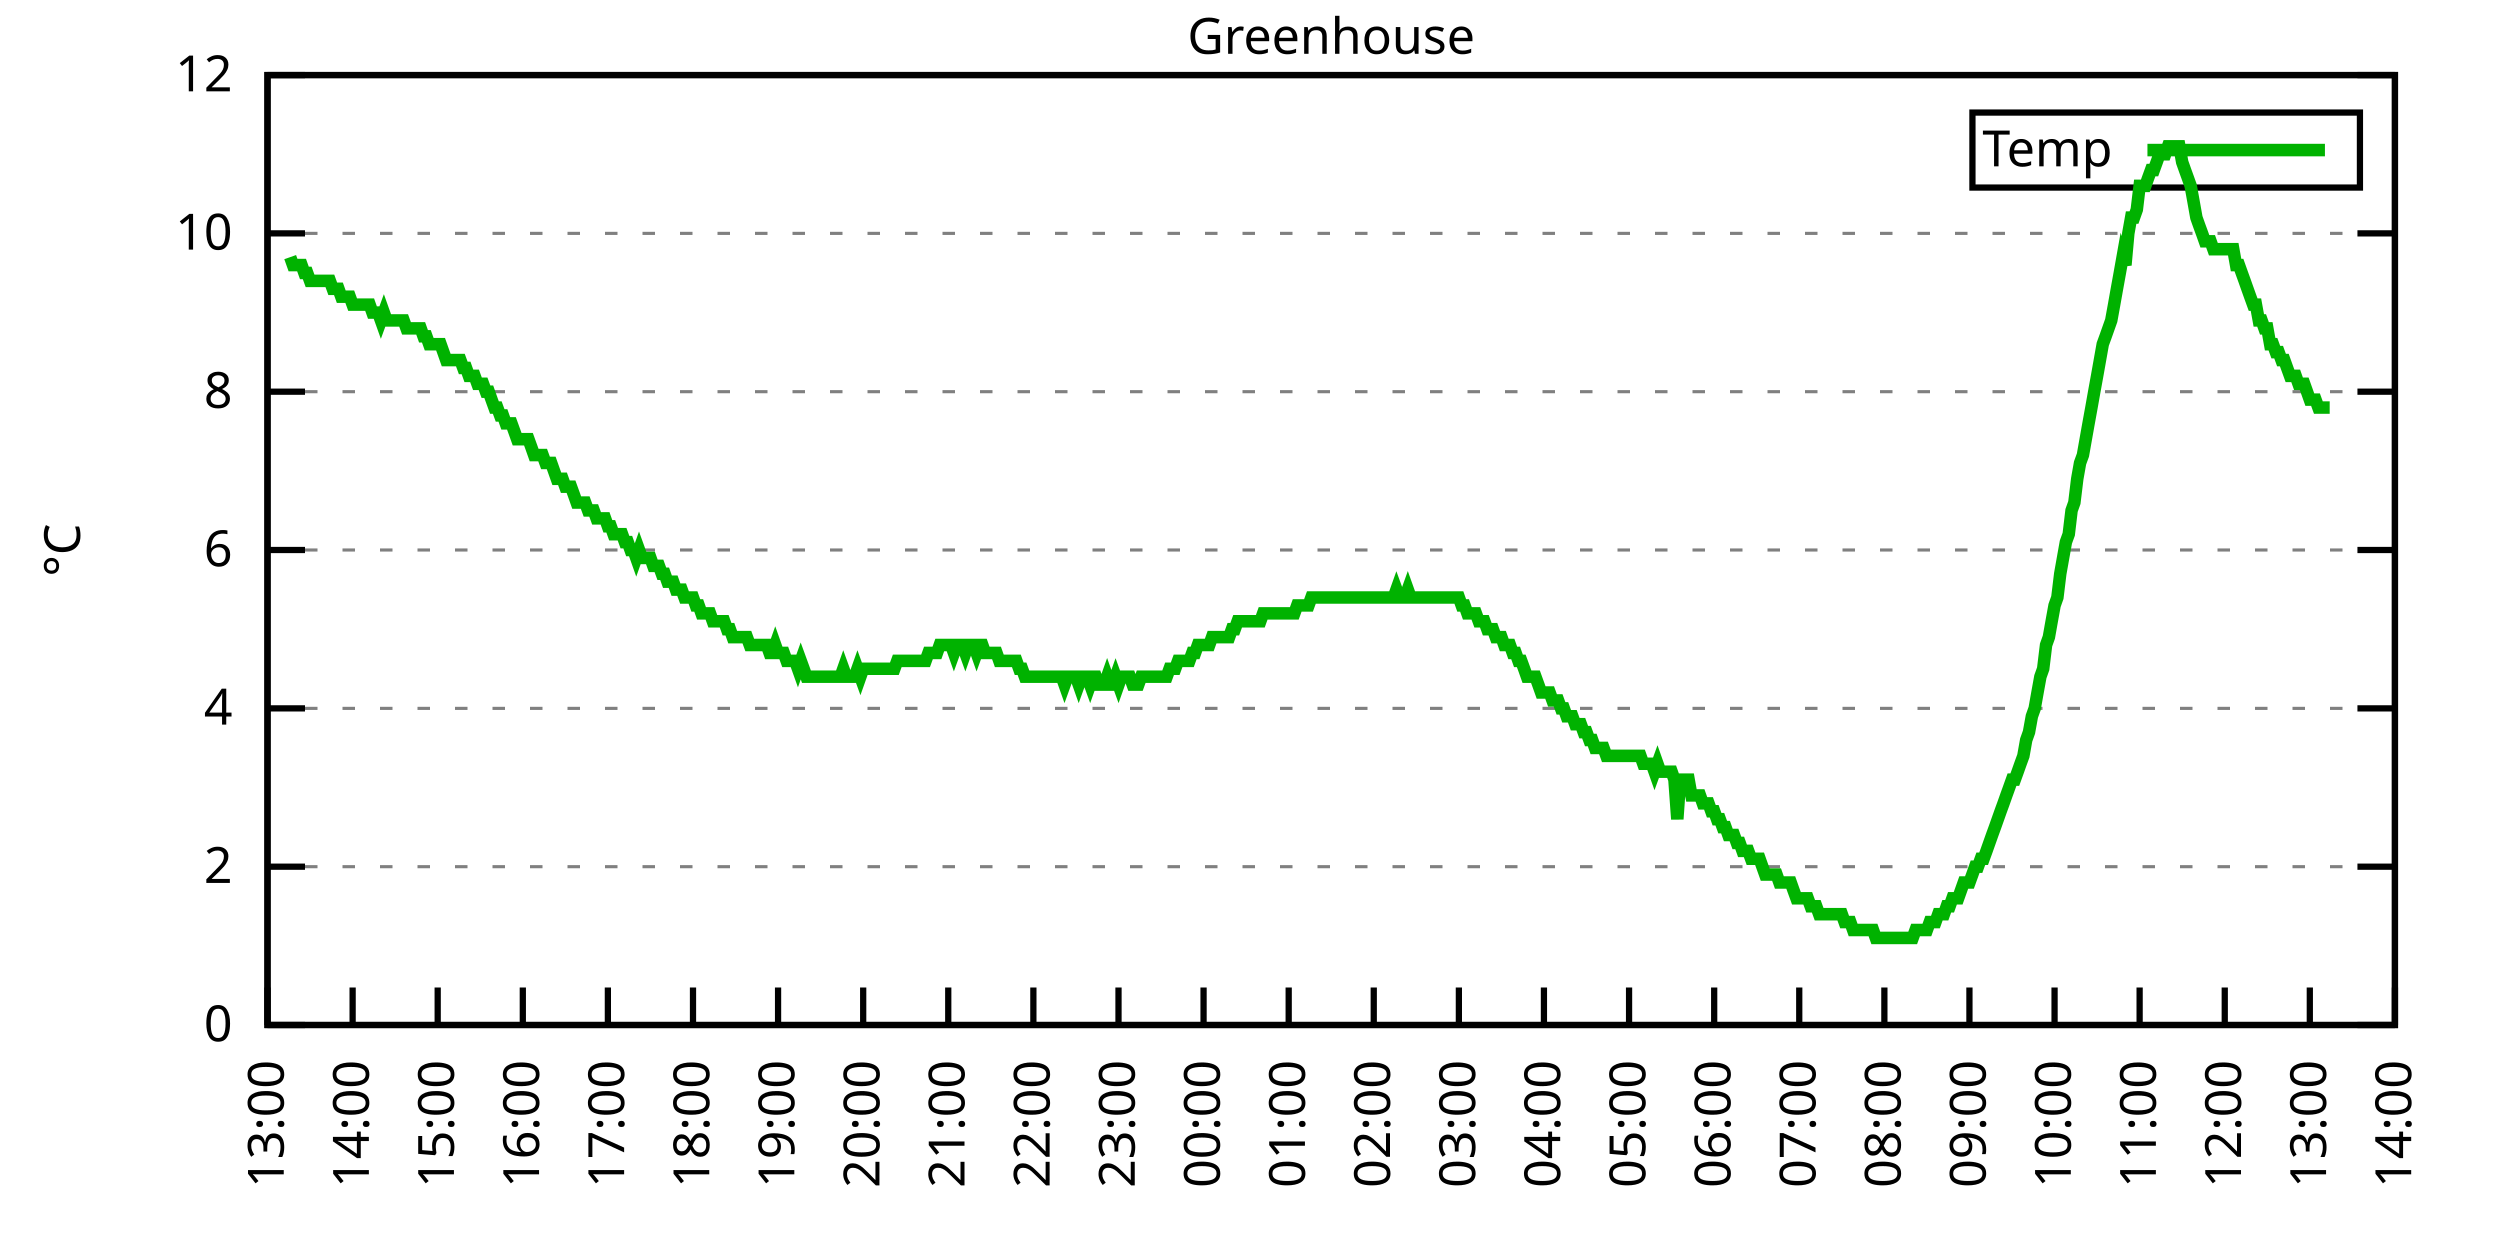
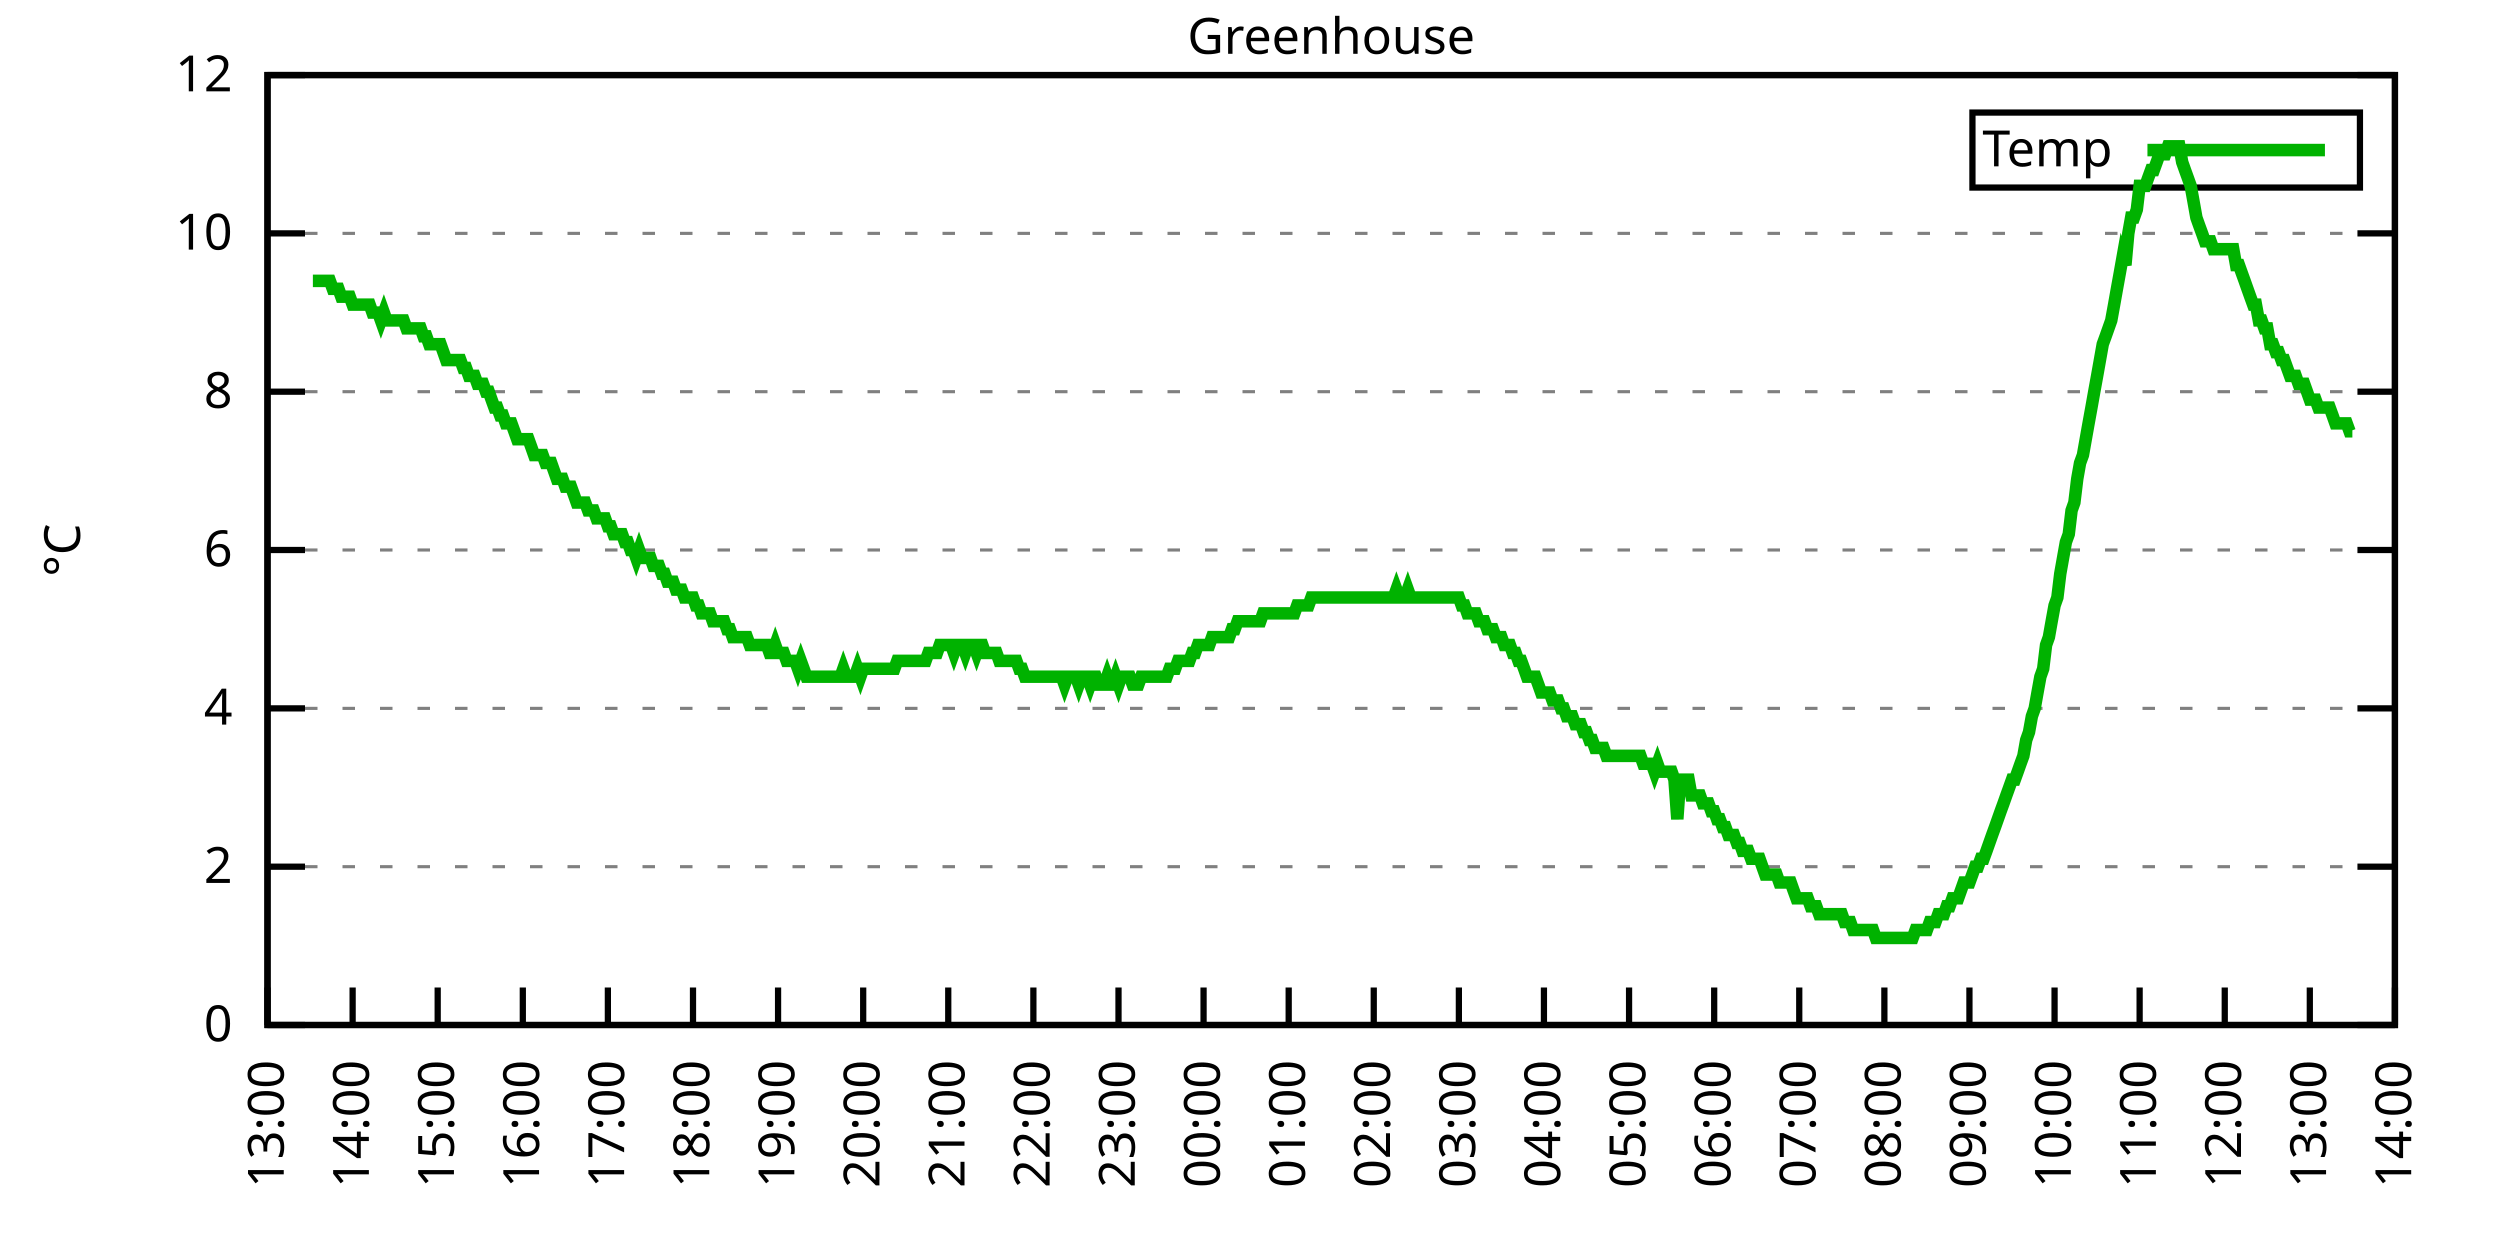
<svg xmlns="http://www.w3.org/2000/svg" xmlns:xlink="http://www.w3.org/1999/xlink" width="400" height="200" viewBox="0 0 400 200">
  <g id="gnuplot_canvas">
    <rect x="0" y="0" width="400" height="200" fill="none" />
    <defs>
      <circle id="gpDot" r="0.5" stroke-width="0.5" stroke="currentColor" />
      <path id="gpPt0" stroke-width="0.333" stroke="currentColor" d="M-1,0 h2 M0,-1 v2" />
      <path id="gpPt1" stroke-width="0.333" stroke="currentColor" d="M-1,-1 L1,1 M1,-1 L-1,1" />
      <path id="gpPt2" stroke-width="0.333" stroke="currentColor" d="M-1,0 L1,0 M0,-1 L0,1 M-1,-1 L1,1 M-1,1 L1,-1" />
      <rect id="gpPt3" stroke-width="0.333" stroke="currentColor" x="-1" y="-1" width="2" height="2" />
      <rect id="gpPt4" stroke-width="0.333" stroke="currentColor" fill="currentColor" x="-1" y="-1" width="2" height="2" />
      <circle id="gpPt5" stroke-width="0.333" stroke="currentColor" cx="0" cy="0" r="1" />
      <use xlink:href="#gpPt5" id="gpPt6" fill="currentColor" stroke="none" />
      <path id="gpPt7" stroke-width="0.333" stroke="currentColor" d="M0,-1.33 L-1.33,0.67 L1.33,0.67 z" />
      <use xlink:href="#gpPt7" id="gpPt8" fill="currentColor" stroke="none" />
      <use xlink:href="#gpPt7" id="gpPt9" stroke="currentColor" transform="rotate(180)" />
      <use xlink:href="#gpPt9" id="gpPt10" fill="currentColor" stroke="none" />
      <use xlink:href="#gpPt3" id="gpPt11" stroke="currentColor" transform="rotate(45)" />
      <use xlink:href="#gpPt11" id="gpPt12" fill="currentColor" stroke="none" />
      <path id="gpPt13" stroke-width="0.333" stroke="currentColor" d="M0,1.330 L1.265,0.411 L0.782,-1.067 L-0.782,-1.076 L-1.265,0.411 z" />
      <use xlink:href="#gpPt13" id="gpPt14" fill="currentColor" stroke="none" />
      <filter id="textbox" filterUnits="objectBoundingBox" x="0" y="0" height="1" width="1">
        <feFlood flood-color="white" flood-opacity="1" result="bgnd" />
        <feComposite in="SourceGraphic" in2="bgnd" operator="atop" />
      </filter>
      <filter id="greybox" filterUnits="objectBoundingBox" x="0" y="0" height="1" width="1">
        <feFlood flood-color="lightgrey" flood-opacity="1" result="grey" />
        <feComposite in="SourceGraphic" in2="grey" operator="atop" />
      </filter>
    </defs>
    <g fill="none" color="white" stroke="currentColor" stroke-width="1.00" stroke-linecap="butt" stroke-linejoin="miter">
</g>
    <g fill="none" color="black" stroke="currentColor" stroke-width="1.00" stroke-linecap="butt" stroke-linejoin="miter">
      <g stroke="none" shape-rendering="crispEdges">
        <polygon fill="rgb(255, 255, 255)" points="42.80,164.00 383.18,164.00 383.18,12.02 42.80,12.02 " />
      </g>
    </g>
    <g fill="none" color="black" stroke="currentColor" stroke-width="1.00" stroke-linecap="butt" stroke-linejoin="miter">
</g>
    <g fill="none" color="black" stroke="black" stroke-width="0.50" stroke-linecap="butt" stroke-linejoin="miter">
</g>
    <g fill="none" color="gray" stroke="currentColor" stroke-width="0.50" stroke-linecap="butt" stroke-linejoin="miter">
      <path stroke="gray" stroke-dasharray="2,4" class="gridline" d="M42.80,164.00 L383.19,164.00  " />
    </g>
    <g fill="none" color="gray" stroke="gray" stroke-width="1.00" stroke-linecap="butt" stroke-linejoin="miter">
</g>
    <g fill="none" color="black" stroke="currentColor" stroke-width="1.00" stroke-linecap="butt" stroke-linejoin="miter">
      <path stroke="black" d="M42.80,164.00 L48.80,164.00 M383.19,164.00 L377.19,164.00  " />
      <g transform="translate(37.20,166.60)" stroke="none" fill="black" font-family="Sans" font-size="8.00" text-anchor="end">
        <text>
          <tspan font-family="Sans"> 0</tspan>
        </text>
      </g>
    </g>
    <g fill="none" color="black" stroke="currentColor" stroke-width="1.00" stroke-linecap="butt" stroke-linejoin="miter">
</g>
    <g fill="none" color="black" stroke="black" stroke-width="0.50" stroke-linecap="butt" stroke-linejoin="miter">
</g>
    <g fill="none" color="gray" stroke="currentColor" stroke-width="0.50" stroke-linecap="butt" stroke-linejoin="miter">
      <path stroke="gray" stroke-dasharray="2,4" class="gridline" d="M42.80,138.67 L383.19,138.67  " />
    </g>
    <g fill="none" color="gray" stroke="gray" stroke-width="1.00" stroke-linecap="butt" stroke-linejoin="miter">
</g>
    <g fill="none" color="black" stroke="currentColor" stroke-width="1.00" stroke-linecap="butt" stroke-linejoin="miter">
      <path stroke="black" d="M42.80,138.67 L48.80,138.67 M383.19,138.67 L377.19,138.67  " />
      <g transform="translate(37.20,141.27)" stroke="none" fill="black" font-family="Sans" font-size="8.00" text-anchor="end">
        <text>
          <tspan font-family="Sans"> 2</tspan>
        </text>
      </g>
    </g>
    <g fill="none" color="black" stroke="currentColor" stroke-width="1.00" stroke-linecap="butt" stroke-linejoin="miter">
</g>
    <g fill="none" color="black" stroke="black" stroke-width="0.50" stroke-linecap="butt" stroke-linejoin="miter">
</g>
    <g fill="none" color="gray" stroke="currentColor" stroke-width="0.50" stroke-linecap="butt" stroke-linejoin="miter">
      <path stroke="gray" stroke-dasharray="2,4" class="gridline" d="M42.80,113.34 L383.19,113.34  " />
    </g>
    <g fill="none" color="gray" stroke="gray" stroke-width="1.00" stroke-linecap="butt" stroke-linejoin="miter">
</g>
    <g fill="none" color="black" stroke="currentColor" stroke-width="1.00" stroke-linecap="butt" stroke-linejoin="miter">
      <path stroke="black" d="M42.80,113.34 L48.80,113.34 M383.19,113.34 L377.19,113.34  " />
      <g transform="translate(37.20,115.94)" stroke="none" fill="black" font-family="Sans" font-size="8.00" text-anchor="end">
        <text>
          <tspan font-family="Sans"> 4</tspan>
        </text>
      </g>
    </g>
    <g fill="none" color="black" stroke="currentColor" stroke-width="1.00" stroke-linecap="butt" stroke-linejoin="miter">
</g>
    <g fill="none" color="black" stroke="black" stroke-width="0.50" stroke-linecap="butt" stroke-linejoin="miter">
</g>
    <g fill="none" color="gray" stroke="currentColor" stroke-width="0.50" stroke-linecap="butt" stroke-linejoin="miter">
      <path stroke="gray" stroke-dasharray="2,4" class="gridline" d="M42.80,88.00 L383.19,88.00  " />
    </g>
    <g fill="none" color="gray" stroke="gray" stroke-width="1.00" stroke-linecap="butt" stroke-linejoin="miter">
</g>
    <g fill="none" color="black" stroke="currentColor" stroke-width="1.00" stroke-linecap="butt" stroke-linejoin="miter">
      <path stroke="black" d="M42.80,88.00 L48.80,88.00 M383.19,88.00 L377.19,88.00  " />
      <g transform="translate(37.20,90.60)" stroke="none" fill="black" font-family="Sans" font-size="8.00" text-anchor="end">
        <text>
          <tspan font-family="Sans"> 6</tspan>
        </text>
      </g>
    </g>
    <g fill="none" color="black" stroke="currentColor" stroke-width="1.00" stroke-linecap="butt" stroke-linejoin="miter">
</g>
    <g fill="none" color="black" stroke="black" stroke-width="0.50" stroke-linecap="butt" stroke-linejoin="miter">
</g>
    <g fill="none" color="gray" stroke="currentColor" stroke-width="0.50" stroke-linecap="butt" stroke-linejoin="miter">
      <path stroke="gray" stroke-dasharray="2,4" class="gridline" d="M42.80,62.67 L383.19,62.67  " />
    </g>
    <g fill="none" color="gray" stroke="gray" stroke-width="1.00" stroke-linecap="butt" stroke-linejoin="miter">
</g>
    <g fill="none" color="black" stroke="currentColor" stroke-width="1.00" stroke-linecap="butt" stroke-linejoin="miter">
      <path stroke="black" d="M42.80,62.67 L48.80,62.67 M383.19,62.67 L377.19,62.67  " />
      <g transform="translate(37.20,65.27)" stroke="none" fill="black" font-family="Sans" font-size="8.00" text-anchor="end">
        <text>
          <tspan font-family="Sans"> 8</tspan>
        </text>
      </g>
    </g>
    <g fill="none" color="black" stroke="currentColor" stroke-width="1.00" stroke-linecap="butt" stroke-linejoin="miter">
</g>
    <g fill="none" color="black" stroke="black" stroke-width="0.50" stroke-linecap="butt" stroke-linejoin="miter">
</g>
    <g fill="none" color="gray" stroke="currentColor" stroke-width="0.50" stroke-linecap="butt" stroke-linejoin="miter">
      <path stroke="gray" stroke-dasharray="2,4" class="gridline" d="M42.80,37.34 L383.19,37.34  " />
    </g>
    <g fill="none" color="gray" stroke="gray" stroke-width="1.00" stroke-linecap="butt" stroke-linejoin="miter">
</g>
    <g fill="none" color="black" stroke="currentColor" stroke-width="1.00" stroke-linecap="butt" stroke-linejoin="miter">
      <path stroke="black" d="M42.80,37.34 L48.80,37.34 M383.19,37.34 L377.19,37.34  " />
      <g transform="translate(37.20,39.94)" stroke="none" fill="black" font-family="Sans" font-size="8.00" text-anchor="end">
        <text>
          <tspan font-family="Sans"> 10</tspan>
        </text>
      </g>
    </g>
    <g fill="none" color="black" stroke="currentColor" stroke-width="1.00" stroke-linecap="butt" stroke-linejoin="miter">
</g>
    <g fill="none" color="black" stroke="black" stroke-width="0.50" stroke-linecap="butt" stroke-linejoin="miter">
</g>
    <g fill="none" color="gray" stroke="currentColor" stroke-width="0.50" stroke-linecap="butt" stroke-linejoin="miter">
      <path stroke="gray" stroke-dasharray="2,4" class="gridline" d="M42.80,12.01 L383.19,12.01  " />
    </g>
    <g fill="none" color="gray" stroke="gray" stroke-width="1.00" stroke-linecap="butt" stroke-linejoin="miter">
</g>
    <g fill="none" color="black" stroke="currentColor" stroke-width="1.00" stroke-linecap="butt" stroke-linejoin="miter">
      <path stroke="black" d="M42.80,12.01 L48.80,12.01 M383.19,12.01 L377.19,12.01  " />
      <g transform="translate(37.20,14.61)" stroke="none" fill="black" font-family="Sans" font-size="8.00" text-anchor="end">
        <text>
          <tspan font-family="Sans"> 12</tspan>
        </text>
      </g>
    </g>
    <g fill="none" color="black" stroke="currentColor" stroke-width="1.00" stroke-linecap="butt" stroke-linejoin="miter">
      <path stroke="black" d="M42.80,164.00 L42.80,158.00  " />
      <g transform="translate(45.40,169.60) rotate(270.00)" stroke="none" fill="black" font-family="Sans" font-size="8.00" text-anchor="end">
        <text>
          <tspan font-family="Sans">13:00</tspan>
        </text>
      </g>
    </g>
    <g fill="none" color="black" stroke="currentColor" stroke-width="1.00" stroke-linecap="butt" stroke-linejoin="miter">
      <path stroke="black" d="M56.42,164.00 L56.42,158.00  " />
      <g transform="translate(59.02,169.60) rotate(270.00)" stroke="none" fill="black" font-family="Sans" font-size="8.00" text-anchor="end">
        <text>
          <tspan font-family="Sans">14:00</tspan>
        </text>
      </g>
    </g>
    <g fill="none" color="black" stroke="currentColor" stroke-width="1.00" stroke-linecap="butt" stroke-linejoin="miter">
      <path stroke="black" d="M70.03,164.00 L70.03,158.00  " />
      <g transform="translate(72.63,169.60) rotate(270.00)" stroke="none" fill="black" font-family="Sans" font-size="8.00" text-anchor="end">
        <text>
          <tspan font-family="Sans">15:00</tspan>
        </text>
      </g>
    </g>
    <g fill="none" color="black" stroke="currentColor" stroke-width="1.00" stroke-linecap="butt" stroke-linejoin="miter">
      <path stroke="black" d="M83.65,164.00 L83.65,158.00  " />
      <g transform="translate(86.25,169.60) rotate(270.00)" stroke="none" fill="black" font-family="Sans" font-size="8.00" text-anchor="end">
        <text>
          <tspan font-family="Sans">16:00</tspan>
        </text>
      </g>
    </g>
    <g fill="none" color="black" stroke="currentColor" stroke-width="1.00" stroke-linecap="butt" stroke-linejoin="miter">
      <path stroke="black" d="M97.26,164.00 L97.26,158.00  " />
      <g transform="translate(99.86,169.60) rotate(270.00)" stroke="none" fill="black" font-family="Sans" font-size="8.00" text-anchor="end">
        <text>
          <tspan font-family="Sans">17:00</tspan>
        </text>
      </g>
    </g>
    <g fill="none" color="black" stroke="currentColor" stroke-width="1.00" stroke-linecap="butt" stroke-linejoin="miter">
      <path stroke="black" d="M110.88,164.00 L110.88,158.00  " />
      <g transform="translate(113.48,169.60) rotate(270.00)" stroke="none" fill="black" font-family="Sans" font-size="8.00" text-anchor="end">
        <text>
          <tspan font-family="Sans">18:00</tspan>
        </text>
      </g>
    </g>
    <g fill="none" color="black" stroke="currentColor" stroke-width="1.00" stroke-linecap="butt" stroke-linejoin="miter">
      <path stroke="black" d="M124.49,164.00 L124.49,158.00  " />
      <g transform="translate(127.09,169.60) rotate(270.00)" stroke="none" fill="black" font-family="Sans" font-size="8.00" text-anchor="end">
        <text>
          <tspan font-family="Sans">19:00</tspan>
        </text>
      </g>
    </g>
    <g fill="none" color="black" stroke="currentColor" stroke-width="1.00" stroke-linecap="butt" stroke-linejoin="miter">
      <path stroke="black" d="M138.11,164.00 L138.11,158.00  " />
      <g transform="translate(140.71,169.60) rotate(270.00)" stroke="none" fill="black" font-family="Sans" font-size="8.00" text-anchor="end">
        <text>
          <tspan font-family="Sans">20:00</tspan>
        </text>
      </g>
    </g>
    <g fill="none" color="black" stroke="currentColor" stroke-width="1.00" stroke-linecap="butt" stroke-linejoin="miter">
      <path stroke="black" d="M151.72,164.00 L151.72,158.00  " />
      <g transform="translate(154.32,169.60) rotate(270.00)" stroke="none" fill="black" font-family="Sans" font-size="8.00" text-anchor="end">
        <text>
          <tspan font-family="Sans">21:00</tspan>
        </text>
      </g>
    </g>
    <g fill="none" color="black" stroke="currentColor" stroke-width="1.00" stroke-linecap="butt" stroke-linejoin="miter">
      <path stroke="black" d="M165.34,164.00 L165.34,158.00  " />
      <g transform="translate(167.94,169.60) rotate(270.00)" stroke="none" fill="black" font-family="Sans" font-size="8.00" text-anchor="end">
        <text>
          <tspan font-family="Sans">22:00</tspan>
        </text>
      </g>
    </g>
    <g fill="none" color="black" stroke="currentColor" stroke-width="1.00" stroke-linecap="butt" stroke-linejoin="miter">
      <path stroke="black" d="M178.96,164.00 L178.96,158.00  " />
      <g transform="translate(181.56,169.60) rotate(270.00)" stroke="none" fill="black" font-family="Sans" font-size="8.00" text-anchor="end">
        <text>
          <tspan font-family="Sans">23:00</tspan>
        </text>
      </g>
    </g>
    <g fill="none" color="black" stroke="currentColor" stroke-width="1.00" stroke-linecap="butt" stroke-linejoin="miter">
      <path stroke="black" d="M192.57,164.00 L192.57,158.00  " />
      <g transform="translate(195.17,169.60) rotate(270.00)" stroke="none" fill="black" font-family="Sans" font-size="8.00" text-anchor="end">
        <text>
          <tspan font-family="Sans">00:00</tspan>
        </text>
      </g>
    </g>
    <g fill="none" color="black" stroke="currentColor" stroke-width="1.00" stroke-linecap="butt" stroke-linejoin="miter">
      <path stroke="black" d="M206.19,164.00 L206.19,158.00  " />
      <g transform="translate(208.79,169.60) rotate(270.00)" stroke="none" fill="black" font-family="Sans" font-size="8.00" text-anchor="end">
        <text>
          <tspan font-family="Sans">01:00</tspan>
        </text>
      </g>
    </g>
    <g fill="none" color="black" stroke="currentColor" stroke-width="1.00" stroke-linecap="butt" stroke-linejoin="miter">
      <path stroke="black" d="M219.80,164.00 L219.80,158.00  " />
      <g transform="translate(222.40,169.60) rotate(270.00)" stroke="none" fill="black" font-family="Sans" font-size="8.00" text-anchor="end">
        <text>
          <tspan font-family="Sans">02:00</tspan>
        </text>
      </g>
    </g>
    <g fill="none" color="black" stroke="currentColor" stroke-width="1.00" stroke-linecap="butt" stroke-linejoin="miter">
      <path stroke="black" d="M233.42,164.00 L233.42,158.00  " />
      <g transform="translate(236.02,169.60) rotate(270.00)" stroke="none" fill="black" font-family="Sans" font-size="8.00" text-anchor="end">
        <text>
          <tspan font-family="Sans">03:00</tspan>
        </text>
      </g>
    </g>
    <g fill="none" color="black" stroke="currentColor" stroke-width="1.00" stroke-linecap="butt" stroke-linejoin="miter">
      <path stroke="black" d="M247.03,164.00 L247.03,158.00  " />
      <g transform="translate(249.63,169.60) rotate(270.00)" stroke="none" fill="black" font-family="Sans" font-size="8.00" text-anchor="end">
        <text>
          <tspan font-family="Sans">04:00</tspan>
        </text>
      </g>
    </g>
    <g fill="none" color="black" stroke="currentColor" stroke-width="1.00" stroke-linecap="butt" stroke-linejoin="miter">
      <path stroke="black" d="M260.65,164.00 L260.65,158.00  " />
      <g transform="translate(263.25,169.60) rotate(270.00)" stroke="none" fill="black" font-family="Sans" font-size="8.00" text-anchor="end">
        <text>
          <tspan font-family="Sans">05:00</tspan>
        </text>
      </g>
    </g>
    <g fill="none" color="black" stroke="currentColor" stroke-width="1.00" stroke-linecap="butt" stroke-linejoin="miter">
      <path stroke="black" d="M274.27,164.00 L274.27,158.00  " />
      <g transform="translate(276.87,169.60) rotate(270.00)" stroke="none" fill="black" font-family="Sans" font-size="8.00" text-anchor="end">
        <text>
          <tspan font-family="Sans">06:00</tspan>
        </text>
      </g>
    </g>
    <g fill="none" color="black" stroke="currentColor" stroke-width="1.00" stroke-linecap="butt" stroke-linejoin="miter">
      <path stroke="black" d="M287.88,164.00 L287.88,158.00  " />
      <g transform="translate(290.48,169.60) rotate(270.00)" stroke="none" fill="black" font-family="Sans" font-size="8.00" text-anchor="end">
        <text>
          <tspan font-family="Sans">07:00</tspan>
        </text>
      </g>
    </g>
    <g fill="none" color="black" stroke="currentColor" stroke-width="1.00" stroke-linecap="butt" stroke-linejoin="miter">
      <path stroke="black" d="M301.50,164.00 L301.50,158.00  " />
      <g transform="translate(304.10,169.60) rotate(270.00)" stroke="none" fill="black" font-family="Sans" font-size="8.00" text-anchor="end">
        <text>
          <tspan font-family="Sans">08:00</tspan>
        </text>
      </g>
    </g>
    <g fill="none" color="black" stroke="currentColor" stroke-width="1.00" stroke-linecap="butt" stroke-linejoin="miter">
      <path stroke="black" d="M315.11,164.00 L315.11,158.00  " />
      <g transform="translate(317.71,169.60) rotate(270.00)" stroke="none" fill="black" font-family="Sans" font-size="8.00" text-anchor="end">
        <text>
          <tspan font-family="Sans">09:00</tspan>
        </text>
      </g>
    </g>
    <g fill="none" color="black" stroke="currentColor" stroke-width="1.00" stroke-linecap="butt" stroke-linejoin="miter">
      <path stroke="black" d="M328.73,164.00 L328.73,158.00  " />
      <g transform="translate(331.33,169.60) rotate(270.00)" stroke="none" fill="black" font-family="Sans" font-size="8.00" text-anchor="end">
        <text>
          <tspan font-family="Sans">10:00</tspan>
        </text>
      </g>
    </g>
    <g fill="none" color="black" stroke="currentColor" stroke-width="1.00" stroke-linecap="butt" stroke-linejoin="miter">
      <path stroke="black" d="M342.34,164.00 L342.34,158.00  " />
      <g transform="translate(344.94,169.60) rotate(270.00)" stroke="none" fill="black" font-family="Sans" font-size="8.00" text-anchor="end">
        <text>
          <tspan font-family="Sans">11:00</tspan>
        </text>
      </g>
    </g>
    <g fill="none" color="black" stroke="currentColor" stroke-width="1.00" stroke-linecap="butt" stroke-linejoin="miter">
      <path stroke="black" d="M355.96,164.00 L355.96,158.00  " />
      <g transform="translate(358.56,169.60) rotate(270.00)" stroke="none" fill="black" font-family="Sans" font-size="8.00" text-anchor="end">
        <text>
          <tspan font-family="Sans">12:00</tspan>
        </text>
      </g>
    </g>
    <g fill="none" color="black" stroke="currentColor" stroke-width="1.00" stroke-linecap="butt" stroke-linejoin="miter">
      <path stroke="black" d="M369.57,164.00 L369.57,158.00  " />
      <g transform="translate(372.17,169.60) rotate(270.00)" stroke="none" fill="black" font-family="Sans" font-size="8.00" text-anchor="end">
        <text>
          <tspan font-family="Sans">13:00</tspan>
        </text>
      </g>
    </g>
    <g fill="none" color="black" stroke="currentColor" stroke-width="1.00" stroke-linecap="butt" stroke-linejoin="miter">
      <path stroke="black" d="M383.19,164.00 L383.19,158.00  " />
      <g transform="translate(385.79,169.60) rotate(270.00)" stroke="none" fill="black" font-family="Sans" font-size="8.00" text-anchor="end">
        <text>
          <tspan font-family="Sans">14:00</tspan>
        </text>
      </g>
    </g>
    <g fill="none" color="black" stroke="currentColor" stroke-width="1.00" stroke-linecap="butt" stroke-linejoin="miter">
</g>
    <g fill="none" color="black" stroke="currentColor" stroke-width="1.00" stroke-linecap="butt" stroke-linejoin="miter">
      <path stroke="black" d="M42.80,12.01 L42.80,164.00 L383.19,164.00 L383.19,12.01 L42.80,12.01 Z  " />
    </g>
    <g fill="none" color="black" stroke="currentColor" stroke-width="1.00" stroke-linecap="butt" stroke-linejoin="miter">
</g>
    <g fill="none" color="black" stroke="currentColor" stroke-width="1.00" stroke-linecap="butt" stroke-linejoin="miter">
      <path stroke="black" d="M315.59,30.01 L315.59,18.01 L377.59,18.01 L377.59,30.01 L315.59,30.01 Z  " />
    </g>
    <g id="Greenhouse_plot_1">
      <g fill="none" color="white" stroke="black" stroke-width="2.00" stroke-linecap="butt" stroke-linejoin="miter">
</g>
      <g fill="none" color="black" stroke="currentColor" stroke-width="2.00" stroke-linecap="butt" stroke-linejoin="miter">
        <g transform="translate(337.99,26.61)" stroke="none" fill="black" font-family="Sans" font-size="8.00" text-anchor="end">
          <text>
            <tspan font-family="Sans">Temp</tspan>
          </text>
        </g>
      </g>
      <g fill="none" color="black" stroke="currentColor" stroke-width="2.00" stroke-linecap="butt" stroke-linejoin="miter">
-         <path stroke="rgb(  0, 178,   0)" d="M343.59,24.01 L371.99,24.01 M46.43,41.14 L46.88,42.41 L47.34,42.41 L47.79,42.41 L48.25,42.41 L48.70,43.67   L49.15,43.67 L49.61,44.94 L50.06,44.94 L50.52,44.94 L50.97,44.94 L51.42,44.94 L51.88,44.94 L52.33,44.94   L52.78,44.94 L53.24,46.21 L53.69,46.21 L54.15,46.21 L54.60,47.47 L55.05,47.47 L55.51,47.47 L55.96,47.47   L56.42,48.74 L56.87,48.74 L57.32,48.74 L57.78,48.74 L58.23,48.74 L58.68,48.74 L59.14,48.74 L59.59,50.01   L60.05,50.01 L60.50,50.01 L60.95,51.27 L61.41,50.01 L61.86,51.27 L62.32,51.27 L62.77,51.27 L63.22,51.27   L63.68,51.27 L64.13,51.27 L64.58,51.27 L65.04,52.54 L65.49,52.54 L65.95,52.54 L66.40,52.54 L66.85,52.54   L67.31,52.54 L67.76,53.81 L68.22,53.81 L68.67,55.07 L69.12,55.07 L69.58,55.07 L70.03,55.07 L70.49,55.07   L70.94,56.34 L71.39,57.61 L71.85,57.61 L72.30,57.61 L72.75,57.61 L73.21,57.61 L73.66,57.61 L74.12,58.87   L74.57,58.87 L75.02,60.14 L75.48,60.14 L75.93,60.14 L76.39,61.41 L76.84,61.41 L77.29,61.41 L77.75,62.67   L78.20,62.67 L78.65,63.94 L79.11,65.21 L79.56,65.21 L80.02,66.47 L80.47,66.47 L80.92,67.74 L81.38,67.74   L81.83,67.74 L82.29,69.01 L82.74,70.27 L83.19,70.27 L83.65,70.27 L84.10,70.27 L84.55,70.27 L85.01,71.54   L85.46,72.81 L85.92,72.81 L86.37,72.81 L86.82,72.81 L87.28,74.07 L87.73,74.07 L88.19,74.07 L88.64,75.34   L89.09,76.61 L89.55,76.61 L90.00,76.61 L90.45,77.87 L90.91,77.87 L91.36,77.87 L91.82,79.14 L92.27,80.41   L92.72,80.41 L93.18,80.41 L93.63,80.41 L94.09,81.67 L94.54,81.67 L94.99,81.67 L95.45,82.94 L95.90,82.94   L96.35,82.94 L96.81,82.94 L97.26,84.21 L97.72,84.21 L98.17,85.47 L98.62,85.47 L99.08,85.47 L99.53,85.47   L99.99,86.74 L100.44,86.74 L100.89,88.00 L101.35,88.00 L101.80,89.27 L102.25,88.00 L102.71,89.27 L103.16,89.27   L103.62,89.27 L104.07,89.27 L104.52,90.54 L104.98,90.54 L105.43,90.54 L105.89,91.80 L106.34,91.80 L106.79,93.07   L107.25,93.07 L107.70,93.07 L108.15,94.34 L108.61,94.34 L109.06,94.34 L109.52,95.60 L109.97,95.60 L110.42,95.60   L110.88,95.60 L111.33,96.87 L111.79,96.87 L112.24,98.14 L112.69,98.14 L113.15,98.14 L113.60,98.14 L114.05,99.40   L114.51,99.40 L114.96,99.40 L115.42,99.40 L115.87,99.40 L116.32,100.67 L116.78,100.67 L117.23,101.94 L117.69,101.94   L118.14,101.94 L118.59,101.94 L119.05,101.94 L119.50,101.94 L119.96,103.20 L120.41,103.20 L120.86,103.20 L121.32,103.20   L121.77,103.20 L122.22,103.20 L122.68,103.20 L123.13,104.47 L123.59,104.47 L124.04,103.20 L124.49,104.47 L124.95,104.47   L125.40,104.47 L125.86,105.74 L126.31,105.74 L126.76,105.74 L127.22,105.74 L127.67,107.00 L128.12,105.74 L128.58,107.00   L129.03,108.27 L129.49,108.27 L129.94,108.27 L130.39,108.27 L130.85,108.27 L131.30,108.27 L131.76,108.27 L132.21,108.27   L132.66,108.27 L133.12,108.27 L133.57,108.27 L134.02,108.27 L134.48,108.27 L134.93,107.00 L135.39,108.27 L135.84,108.27   L136.29,108.27 L136.75,108.27 L137.20,107.00 L137.66,108.27 L138.11,107.00 L138.56,107.00 L139.02,107.00 L139.47,107.00   L139.92,107.00 L140.38,107.00 L140.83,107.00 L141.29,107.00 L141.74,107.00 L142.19,107.00 L142.65,107.00 L143.10,107.00   L143.56,105.74 L144.01,105.74 L144.46,105.74 L144.92,105.74 L145.37,105.74 L145.82,105.74 L146.28,105.74 L146.73,105.74   L147.19,105.74 L147.64,105.74 L148.09,105.74 L148.55,104.47 L149.00,104.47 L149.46,104.47 L149.91,104.47 L150.36,103.20   L150.82,103.20 L151.27,103.20 L151.72,103.20 L152.18,103.20 L152.63,104.47 L153.09,103.20 L153.54,103.20 L153.99,103.20   L154.45,104.47 L154.90,103.20 L155.36,103.20 L155.81,103.20 L156.26,104.47 L156.72,103.20 L157.17,103.20 L157.62,104.47   L158.08,104.47 L158.53,104.47 L158.99,104.47 L159.44,104.47 L159.89,105.74 L160.35,105.74 L160.80,105.74 L161.26,105.74   L161.71,105.74 L162.16,105.74 L162.62,105.74 L163.07,107.00 L163.52,107.00 L163.98,108.27 L164.43,108.27 L164.89,108.27   L165.34,108.27 L165.79,108.27 L166.25,108.27 L166.70,108.27 L167.16,108.27 L167.61,108.27 L168.06,108.27 L168.52,108.27   L168.97,108.27 L169.43,108.27 L169.88,108.27 L170.33,109.54 L170.79,108.27 L171.24,108.27 L171.69,108.27 L172.15,108.27   L172.60,109.54 L173.06,108.27 L173.51,108.27 L173.96,108.27 L174.42,109.54 L174.87,108.27 L175.33,108.27 L175.78,109.54   L176.23,109.54 L176.69,109.54 L177.14,108.27 L177.59,109.54 L178.05,109.54 L178.50,108.27 L178.96,109.54 L179.41,108.27   L179.86,108.27 L180.32,108.27 L180.77,108.27 L181.23,109.54 L181.68,109.54 L182.13,109.54 L182.59,108.27 L183.04,108.27   L183.49,108.27 L183.95,108.27 L184.40,108.27 L184.86,108.27 L185.31,108.27 L185.76,108.27 L186.22,108.27 L186.67,108.27   L187.13,107.00 L187.58,107.00 L188.03,107.00 L188.49,105.74 L188.94,105.74 L189.39,105.74 L189.85,105.74 L190.30,105.74   L190.76,104.47 L191.21,104.47 L191.66,103.20 L192.12,103.20 L192.57,103.20 L193.03,103.20 L193.48,103.20 L193.93,101.94   L194.39,101.94 L194.84,101.94 L195.29,101.94 L195.75,101.94 L196.20,101.94 L196.66,101.94 L197.11,100.67 L197.56,100.67   L198.02,99.40 L198.47,99.40 L198.93,99.40 L199.38,99.40 L199.83,99.40 L200.29,99.40 L200.74,99.40 L201.19,99.40   L201.65,99.40 L202.10,98.14 L202.56,98.14 L203.01,98.14 L203.46,98.14 L203.92,98.14 L204.37,98.14 L204.83,98.14   L205.28,98.14 L205.73,98.14 L206.19,98.14 L206.64,98.14 L207.09,98.14 L207.55,96.87 L208.00,96.87 L208.46,96.87   L208.91,96.87 L209.36,96.87 L209.82,95.60 L210.27,95.60 L210.73,95.60 L211.18,95.60 L211.63,95.60 L212.09,95.60   L212.54,95.60 L213.00,95.60 L213.45,95.60 L213.90,95.60 L214.36,95.60 L214.81,95.60 L215.26,95.60 L215.72,95.60   L216.17,95.60 L216.63,95.60 L217.08,95.60 L217.53,95.60 L217.99,95.60 L218.44,95.60 L218.90,95.60 L219.35,95.60   L219.80,95.60 L220.26,95.60 L220.71,95.60 L221.16,95.60 L221.62,95.60 L222.07,95.60 L222.53,95.60 L222.98,95.60   L223.43,94.34 L223.89,95.60 L224.34,95.60 L224.80,95.60 L225.25,94.34 L225.70,95.60 L226.16,95.60 L226.61,95.60   L227.06,95.60 L227.52,95.60 L227.97,95.60 L228.43,95.60 L228.88,95.60 L229.33,95.60 L229.79,95.60 L230.24,95.60   L230.70,95.60 L231.15,95.60 L231.60,95.60 L232.06,95.60 L232.51,95.60 L232.96,95.60 L233.42,95.60 L233.87,96.87   L234.33,96.87 L234.78,98.14 L235.23,98.14 L235.69,98.14 L236.14,98.14 L236.60,99.40 L237.05,99.40 L237.50,99.40   L237.96,100.67 L238.41,100.67 L238.86,100.67 L239.32,101.94 L239.77,101.94 L240.23,101.94 L240.68,103.20 L241.13,103.20   L241.59,103.20 L242.04,104.47 L242.50,104.47 L242.95,105.74 L243.40,105.74 L243.86,107.00 L244.31,108.27 L244.76,108.27   L245.22,108.27 L245.67,108.27 L246.13,109.54 L246.58,110.80 L247.03,110.80 L247.49,110.80 L247.94,110.80 L248.40,112.07   L248.85,112.07 L249.30,112.07 L249.76,113.34 L250.21,113.34 L250.66,114.60 L251.12,114.60 L251.57,114.60 L252.03,115.87   L252.48,115.87 L252.93,115.87 L253.39,117.14 L253.84,117.14 L254.30,118.40 L254.75,118.40 L255.20,119.67 L255.66,119.67   L256.11,119.67 L256.56,119.67 L257.02,120.94 L257.47,120.94 L257.93,120.94 L258.38,120.94 L258.83,120.94 L259.29,120.94   L259.74,120.94 L260.20,120.94 L260.65,120.94 L261.10,120.94 L261.56,120.94 L262.01,120.94 L262.47,120.94 L262.92,122.20   L263.37,122.20 L263.83,122.20 L264.28,122.20 L264.73,123.47 L265.19,122.20 L265.64,123.47 L266.10,123.47 L266.55,123.47   L267.00,123.47 L267.46,123.47 L267.91,124.74 L268.37,131.07 L268.82,124.74 L269.27,124.74 L269.73,124.74 L270.18,124.74   L270.63,127.27 L271.09,127.27 L271.54,127.27 L272.00,127.27 L272.45,128.54 L272.90,128.54 L273.36,128.54 L273.81,129.80   L274.27,129.80 L274.72,131.07 L275.17,131.07 L275.63,132.34 L276.08,132.34 L276.53,133.60 L276.99,133.60 L277.44,133.60   L277.90,134.87 L278.35,134.87 L278.80,136.14 L279.26,136.14 L279.71,136.14 L280.17,137.40 L280.62,137.40 L281.07,137.40   L281.53,137.40 L281.98,138.67 L282.43,139.93 L282.89,139.93 L283.34,139.93 L283.80,139.93 L284.25,139.93 L284.70,141.20   L285.16,141.20 L285.61,141.20 L286.07,141.20 L286.52,141.20 L286.97,142.47 L287.43,143.73 L287.88,143.73 L288.33,143.73   L288.79,143.73 L289.24,143.73 L289.70,145.00 L290.15,145.00 L290.60,145.00 L291.06,146.27 L291.51,146.27 L291.97,146.27   L292.42,146.27 L292.87,146.27 L293.33,146.27 L293.78,146.27 L294.23,146.27 L294.69,146.27 L295.14,147.53 L295.60,147.53   L296.05,147.53 L296.50,148.80 L296.96,148.80 L297.41,148.80 L297.87,148.80 L298.32,148.80 L298.77,148.80 L299.23,148.80   L299.68,148.80 L300.13,150.07 L300.59,150.07 L301.04,150.07 L301.50,150.07 L301.95,150.07 L302.40,150.07 L302.86,150.07   L303.31,150.07 L303.77,150.07 L304.22,150.07 L304.67,150.07 L305.13,150.07 L305.58,150.07 L306.03,150.07 L306.49,148.80   L306.94,148.80 L307.40,148.80 L307.85,148.80 L308.30,148.80 L308.76,147.53 L309.21,147.53 L309.67,147.53 L310.12,146.27   L310.57,146.27 L311.03,146.27 L311.48,145.00 L311.94,145.00 L312.39,143.73 L312.84,143.73 L313.30,143.73 L313.75,142.47   L314.20,141.20 L314.66,141.20 L315.11,141.20 L315.57,139.93 L316.02,138.67 L316.47,138.67 L316.93,137.40 L317.38,137.40   L317.84,136.14 L318.29,134.87 L318.74,133.60 L319.20,132.34 L319.65,131.07 L320.10,129.80 L320.56,128.54 L321.01,127.27   L321.47,126.00 L321.92,124.74 L322.37,124.74 L322.83,123.47 L323.28,122.20 L323.74,120.94 L324.19,118.40 L324.64,117.14   L325.10,114.60 L325.55,113.34 L326.00,110.80 L326.46,108.27 L326.91,107.00 L327.37,103.20 L327.82,101.94 L328.27,99.40   L328.73,96.87 L329.18,95.60 L329.64,91.80 L330.09,89.27 L330.54,86.74 L331.00,85.47 L331.45,81.67 L331.90,80.41   L332.36,76.61 L332.81,74.07 L333.27,72.81 L333.72,70.27 L334.17,67.74 L334.63,65.21 L335.08,62.67 L335.54,60.14   L335.99,57.61 L336.44,55.07 L336.90,53.81 L337.35,52.54 L337.80,51.27 L338.26,48.74 L338.71,46.21 L339.17,43.67   L339.62,41.14 L340.07,42.41 L340.53,37.34 L340.98,34.81 L341.44,34.81 L341.89,33.54 L342.34,29.74 L342.80,29.74   L343.25,29.74 L343.70,28.48 L344.16,27.21 L344.61,27.21 L345.07,25.94 L345.52,24.68 L345.97,24.68 L346.43,24.68   L346.88,23.41 L347.34,23.41 L347.79,23.41 L348.24,23.41 L348.70,23.41 L349.15,25.94 L349.60,27.21 L350.06,28.48   L350.51,29.74 L350.97,32.28 L351.42,34.81 L351.87,36.08 L352.33,37.34 L352.78,38.61 L353.24,38.61 L353.69,38.61   L354.14,39.87 L354.60,39.87 L355.05,39.87 L355.50,39.87 L355.96,39.87 L356.41,39.87 L356.87,39.87 L357.32,39.87   L357.77,42.41 L358.23,42.41 L358.68,43.67 L359.14,44.94 L359.59,46.21 L360.04,47.47 L360.50,48.74 L360.95,48.74   L361.41,51.27 L361.86,51.27 L362.31,52.54 L362.77,52.54 L363.22,55.07 L363.67,55.07 L364.13,56.34 L364.58,56.34   L365.04,57.61 L365.49,57.61 L365.94,58.87 L366.40,60.14 L366.85,60.14 L367.31,60.14 L367.76,61.41 L368.21,61.41   L368.67,61.41 L369.12,62.67 L369.57,63.94 L370.03,63.94 L370.48,63.94 L370.94,65.21 L371.39,65.21 L371.84,65.21   L372.30,65.21 L372.75,65.21  " />
+         <path stroke="rgb(  0, 178,   0)" d="M343.59,24.01 L371.99,24.01 M50.06,44.94 L50.52,44.94 L50.97,44.94 L51.42,44.94 L51.88,44.94 L52.33,44.94   L52.78,44.94 L53.24,46.21 L53.69,46.21 L54.15,46.21 L54.60,47.47 L55.05,47.47 L55.51,47.47 L55.96,47.47   L56.42,48.74 L56.87,48.74 L57.32,48.74 L57.78,48.74 L58.23,48.74 L58.68,48.74 L59.14,48.74 L59.59,50.01   L60.05,50.01 L60.50,50.01 L60.95,51.27 L61.41,50.01 L61.86,51.27 L62.32,51.27 L62.77,51.27 L63.22,51.27   L63.68,51.27 L64.13,51.27 L64.58,51.27 L65.04,52.54 L65.49,52.54 L65.95,52.54 L66.40,52.54 L66.85,52.54   L67.31,52.54 L67.76,53.81 L68.22,53.81 L68.67,55.07 L69.12,55.07 L69.58,55.07 L70.03,55.07 L70.49,55.07   L70.94,56.34 L71.39,57.61 L71.85,57.61 L72.30,57.61 L72.75,57.61 L73.21,57.61 L73.66,57.61 L74.12,58.87   L74.57,58.87 L75.02,60.14 L75.48,60.14 L75.93,60.14 L76.39,61.41 L76.84,61.41 L77.29,61.41 L77.75,62.67   L78.20,62.67 L78.65,63.94 L79.11,65.21 L79.56,65.21 L80.02,66.47 L80.47,66.47 L80.92,67.74 L81.38,67.74   L81.83,67.74 L82.29,69.01 L82.74,70.27 L83.19,70.27 L83.65,70.27 L84.10,70.27 L84.55,70.27 L85.01,71.54   L85.46,72.81 L85.92,72.81 L86.37,72.81 L86.82,72.81 L87.28,74.07 L87.73,74.07 L88.19,74.07 L88.64,75.34   L89.09,76.61 L89.55,76.61 L90.00,76.61 L90.45,77.87 L90.91,77.87 L91.36,77.87 L91.82,79.14 L92.27,80.41   L92.72,80.41 L93.18,80.41 L93.63,80.41 L94.09,81.67 L94.54,81.67 L94.99,81.67 L95.45,82.94 L95.90,82.94   L96.35,82.94 L96.81,82.94 L97.26,84.21 L97.72,84.21 L98.17,85.47 L98.62,85.47 L99.08,85.47 L99.53,85.47   L99.99,86.74 L100.44,86.74 L100.89,88.00 L101.35,88.00 L101.80,89.27 L102.25,88.00 L102.71,89.27 L103.16,89.27   L103.62,89.27 L104.07,89.27 L104.52,90.54 L104.98,90.54 L105.43,90.54 L105.89,91.80 L106.34,91.80 L106.79,93.07   L107.25,93.07 L107.70,93.07 L108.15,94.34 L108.61,94.34 L109.06,94.34 L109.52,95.60 L109.97,95.60 L110.42,95.60   L110.88,95.60 L111.33,96.87 L111.79,96.87 L112.24,98.14 L112.69,98.14 L113.15,98.14 L113.60,98.14 L114.05,99.40   L114.51,99.40 L114.96,99.40 L115.42,99.40 L115.87,99.40 L116.32,100.67 L116.78,100.67 L117.23,101.94 L117.69,101.94   L118.14,101.94 L118.59,101.94 L119.05,101.94 L119.50,101.94 L119.96,103.20 L120.41,103.20 L120.86,103.20 L121.32,103.20   L121.77,103.20 L122.22,103.20 L122.68,103.20 L123.13,104.47 L123.59,104.47 L124.04,103.20 L124.49,104.47 L124.95,104.47   L125.40,104.47 L125.86,105.74 L126.31,105.74 L126.76,105.74 L127.22,105.74 L127.67,107.00 L128.12,105.74 L128.58,107.00   L129.03,108.27 L129.49,108.27 L129.94,108.27 L130.39,108.27 L130.85,108.27 L131.30,108.27 L131.76,108.27 L132.21,108.27   L132.66,108.27 L133.12,108.27 L133.57,108.27 L134.02,108.27 L134.48,108.27 L134.93,107.00 L135.39,108.27 L135.84,108.27   L136.29,108.27 L136.75,108.27 L137.20,107.00 L137.66,108.27 L138.11,107.00 L138.56,107.00 L139.02,107.00 L139.47,107.00   L139.92,107.00 L140.38,107.00 L140.83,107.00 L141.29,107.00 L141.74,107.00 L142.19,107.00 L142.65,107.00 L143.10,107.00   L143.56,105.74 L144.01,105.74 L144.46,105.74 L144.92,105.74 L145.37,105.74 L145.82,105.74 L146.28,105.74 L146.73,105.74   L147.19,105.74 L147.64,105.74 L148.09,105.74 L148.55,104.47 L149.00,104.47 L149.46,104.47 L149.91,104.47 L150.36,103.20   L150.82,103.20 L151.27,103.20 L151.72,103.20 L152.18,103.20 L152.63,104.47 L153.09,103.20 L153.54,103.20 L153.99,103.20   L154.45,104.47 L154.90,103.20 L155.36,103.20 L155.81,103.20 L156.26,104.47 L156.72,103.20 L157.17,103.20 L157.62,104.47   L158.08,104.47 L158.53,104.47 L158.99,104.47 L159.44,104.47 L159.89,105.74 L160.35,105.74 L160.80,105.74 L161.26,105.74   L161.71,105.74 L162.16,105.74 L162.62,105.74 L163.07,107.00 L163.52,107.00 L163.98,108.27 L164.43,108.27 L164.89,108.27   L165.34,108.27 L165.79,108.27 L166.25,108.27 L166.70,108.27 L167.16,108.27 L167.61,108.27 L168.06,108.27 L168.52,108.27   L168.97,108.27 L169.43,108.27 L169.88,108.27 L170.33,109.54 L170.79,108.27 L171.24,108.27 L171.69,108.27 L172.15,108.27   L172.60,109.54 L173.06,108.27 L173.51,108.27 L173.96,108.27 L174.42,109.54 L174.87,108.27 L175.33,108.27 L175.78,109.54   L176.23,109.54 L176.69,109.54 L177.14,108.27 L177.59,109.54 L178.05,109.54 L178.50,108.27 L178.96,109.54 L179.41,108.27   L179.86,108.27 L180.32,108.27 L180.77,108.27 L181.23,109.54 L181.68,109.54 L182.13,109.54 L182.59,108.27 L183.04,108.27   L183.49,108.27 L183.95,108.27 L184.40,108.27 L184.86,108.27 L185.31,108.27 L185.76,108.27 L186.22,108.27 L186.67,108.27   L187.13,107.00 L187.58,107.00 L188.03,107.00 L188.49,105.74 L188.94,105.74 L189.39,105.74 L189.85,105.74 L190.30,105.74   L190.76,104.47 L191.21,104.47 L191.66,103.20 L192.12,103.20 L192.57,103.20 L193.03,103.20 L193.48,103.20 L193.93,101.94   L194.39,101.94 L194.84,101.94 L195.29,101.94 L195.75,101.94 L196.20,101.94 L196.66,101.94 L197.11,100.67 L197.56,100.67   L198.02,99.40 L198.47,99.40 L198.93,99.40 L199.38,99.40 L199.83,99.40 L200.29,99.40 L200.74,99.40 L201.19,99.40   L201.65,99.40 L202.10,98.14 L202.56,98.14 L203.01,98.14 L203.46,98.14 L203.92,98.14 L204.37,98.14 L204.83,98.14   L205.28,98.14 L205.73,98.14 L206.19,98.14 L206.64,98.14 L207.09,98.14 L207.55,96.87 L208.00,96.87 L208.46,96.87   L208.91,96.87 L209.36,96.87 L209.82,95.60 L210.27,95.60 L210.73,95.60 L211.18,95.60 L211.63,95.60 L212.09,95.60   L212.54,95.60 L213.00,95.60 L213.45,95.60 L213.90,95.60 L214.36,95.60 L214.81,95.60 L215.26,95.60 L215.72,95.60   L216.17,95.60 L216.63,95.60 L217.08,95.60 L217.53,95.60 L217.99,95.60 L218.44,95.60 L218.90,95.60 L219.35,95.60   L219.80,95.60 L220.26,95.60 L220.71,95.60 L221.16,95.60 L221.62,95.60 L222.07,95.60 L222.53,95.60 L222.98,95.60   L223.43,94.34 L223.89,95.60 L224.34,95.60 L224.80,95.60 L225.25,94.34 L225.70,95.60 L226.16,95.60 L226.61,95.60   L227.06,95.60 L227.52,95.60 L227.97,95.60 L228.43,95.60 L228.88,95.60 L229.33,95.60 L229.79,95.60 L230.24,95.60   L230.70,95.60 L231.15,95.60 L231.60,95.60 L232.06,95.60 L232.51,95.60 L232.96,95.60 L233.42,95.60 L233.87,96.87   L234.33,96.87 L234.78,98.14 L235.23,98.14 L235.69,98.14 L236.14,98.14 L236.60,99.40 L237.05,99.40 L237.50,99.40   L237.96,100.67 L238.41,100.67 L238.86,100.67 L239.32,101.94 L239.77,101.94 L240.23,101.94 L240.68,103.20 L241.13,103.20   L241.59,103.20 L242.04,104.47 L242.50,104.47 L242.95,105.74 L243.40,105.74 L243.86,107.00 L244.31,108.27 L244.76,108.27   L245.22,108.27 L245.67,108.27 L246.13,109.54 L246.58,110.80 L247.03,110.80 L247.49,110.80 L247.94,110.80 L248.40,112.07   L248.85,112.07 L249.30,112.07 L249.76,113.34 L250.21,113.34 L250.66,114.60 L251.12,114.60 L251.57,114.60 L252.03,115.87   L252.48,115.87 L252.93,115.87 L253.39,117.14 L253.84,117.14 L254.30,118.40 L254.75,118.40 L255.20,119.67 L255.66,119.67   L256.11,119.67 L256.56,119.67 L257.02,120.94 L257.47,120.94 L257.93,120.94 L258.38,120.94 L258.83,120.94 L259.29,120.94   L259.74,120.94 L260.20,120.94 L260.65,120.94 L261.10,120.94 L261.56,120.94 L262.01,120.94 L262.47,120.94 L262.92,122.20   L263.37,122.20 L263.83,122.20 L264.28,122.20 L264.73,123.47 L265.19,122.20 L265.64,123.47 L266.10,123.47 L266.55,123.47   L267.00,123.47 L267.46,123.47 L267.91,124.74 L268.37,131.07 L268.82,124.74 L269.27,124.74 L269.73,124.74 L270.18,124.74   L270.63,127.27 L271.09,127.27 L271.54,127.27 L272.00,127.27 L272.45,128.54 L272.90,128.54 L273.36,128.54 L273.81,129.80   L274.27,129.80 L274.72,131.07 L275.17,131.07 L275.63,132.34 L276.08,132.34 L276.53,133.60 L276.99,133.60 L277.44,133.60   L277.90,134.87 L278.35,134.87 L278.80,136.14 L279.26,136.14 L279.71,136.14 L280.17,137.40 L280.62,137.40 L281.07,137.40   L281.53,137.40 L281.98,138.67 L282.43,139.93 L282.89,139.93 L283.34,139.93 L283.80,139.93 L284.25,139.93 L284.70,141.20   L285.16,141.20 L285.61,141.20 L286.07,141.20 L286.52,141.20 L286.97,142.47 L287.43,143.73 L287.88,143.73 L288.33,143.73   L288.79,143.73 L289.24,143.73 L289.70,145.00 L290.15,145.00 L290.60,145.00 L291.06,146.27 L291.51,146.27 L291.97,146.27   L292.42,146.27 L292.87,146.27 L293.33,146.27 L293.78,146.27 L294.23,146.27 L294.69,146.27 L295.14,147.53 L295.60,147.53   L296.05,147.53 L296.50,148.80 L296.96,148.80 L297.41,148.80 L297.87,148.80 L298.32,148.80 L298.77,148.80 L299.23,148.80   L299.68,148.80 L300.13,150.07 L300.59,150.07 L301.04,150.07 L301.50,150.07 L301.95,150.07 L302.40,150.07 L302.86,150.07   L303.31,150.07 L303.77,150.07 L304.22,150.07 L304.67,150.07 L305.13,150.07 L305.58,150.07 L306.03,150.07 L306.49,148.80   L306.94,148.80 L307.40,148.80 L307.85,148.80 L308.30,148.80 L308.76,147.53 L309.21,147.53 L309.67,147.53 L310.12,146.27   L310.57,146.27 L311.03,146.27 L311.48,145.00 L311.94,145.00 L312.39,143.73 L312.84,143.73 L313.30,143.73 L313.75,142.47   L314.20,141.20 L314.66,141.20 L315.11,141.20 L315.57,139.93 L316.02,138.67 L316.47,138.67 L316.93,137.40 L317.38,137.40   L317.84,136.14 L318.29,134.87 L318.74,133.60 L319.20,132.34 L319.65,131.07 L320.10,129.80 L320.56,128.54 L321.01,127.27   L321.47,126.00 L321.92,124.74 L322.37,124.74 L322.83,123.47 L323.28,122.20 L323.74,120.94 L324.19,118.40 L324.64,117.14   L325.10,114.60 L325.55,113.34 L326.00,110.80 L326.46,108.27 L326.91,107.00 L327.37,103.20 L327.82,101.94 L328.27,99.40   L328.73,96.87 L329.18,95.60 L329.64,91.80 L330.09,89.27 L330.54,86.74 L331.00,85.47 L331.45,81.67 L331.90,80.41   L332.36,76.61 L332.81,74.07 L333.27,72.81 L333.72,70.27 L334.17,67.74 L334.63,65.21 L335.08,62.67 L335.54,60.14   L335.99,57.61 L336.44,55.07 L336.90,53.81 L337.35,52.54 L337.80,51.27 L338.26,48.74 L338.71,46.21 L339.17,43.67   L339.62,41.14 L340.07,42.41 L340.53,37.34 L340.98,34.81 L341.44,34.81 L341.89,33.54 L342.34,29.74 L342.80,29.74   L343.25,29.74 L343.70,28.48 L344.16,27.21 L344.61,27.21 L345.07,25.94 L345.52,24.68 L345.97,24.68 L346.43,24.68   L346.88,23.41 L347.34,23.41 L347.79,23.41 L348.24,23.41 L348.70,23.41 L349.15,25.94 L349.60,27.21 L350.06,28.48   L350.51,29.74 L350.97,32.28 L351.42,34.81 L351.87,36.08 L352.33,37.34 L352.78,38.61 L353.24,38.61 L353.69,38.61   L354.14,39.87 L354.60,39.87 L355.05,39.87 L355.50,39.87 L355.96,39.87 L356.41,39.87 L356.87,39.87 L357.32,39.87   L357.77,42.41 L358.23,42.41 L358.68,43.67 L359.14,44.94 L359.59,46.21 L360.04,47.47 L360.50,48.74 L360.95,48.74   L361.41,51.27 L361.86,51.27 L362.31,52.54 L362.77,52.54 L363.22,55.07 L363.67,55.07 L364.13,56.34 L364.58,56.34   L365.04,57.61 L365.49,57.61 L365.94,58.87 L366.40,60.14 L366.85,60.14 L367.31,60.14 L367.76,61.41 L368.21,61.41   L368.67,61.41 L369.12,62.67 L369.57,63.94 L370.03,63.94 L370.48,63.94 L370.94,65.21 L371.39,65.21 L371.84,65.21   L372.30,65.21 L372.75,65.21 L373.21,66.47 L373.66,67.74 L374.11,67.74 L374.57,67.74 L375.02,67.74 L375.47,67.74   L375.93,69.01 L376.38,69.01  " />
      </g>
    </g>
    <g fill="none" color="black" stroke="currentColor" stroke-width="2.00" stroke-linecap="butt" stroke-linejoin="miter">
</g>
    <g fill="none" color="black" stroke="black" stroke-width="1.00" stroke-linecap="butt" stroke-linejoin="miter">
</g>
    <g fill="none" color="black" stroke="currentColor" stroke-width="1.00" stroke-linecap="butt" stroke-linejoin="miter">
      <path stroke="black" d="M42.80,12.01 L42.80,164.00 L383.19,164.00 L383.19,12.01 L42.80,12.01 Z  " />
      <g transform="translate(12.80,88.01) rotate(270.00)" stroke="none" fill="black" font-family="Sans" font-size="8.00" text-anchor="middle">
        <text>
          <tspan font-family="Sans">°C</tspan>
        </text>
      </g>
    </g>
    <g fill="none" color="black" stroke="currentColor" stroke-width="1.00" stroke-linecap="butt" stroke-linejoin="miter">
</g>
    <g fill="none" color="black" stroke="currentColor" stroke-width="1.00" stroke-linecap="butt" stroke-linejoin="miter">
      <g transform="translate(212.99,8.61)" stroke="none" fill="black" font-family="Sans" font-size="8.00" text-anchor="middle">
        <text>
          <tspan font-family="Sans">Greenhouse</tspan>
        </text>
      </g>
    </g>
    <g fill="none" color="black" stroke="currentColor" stroke-width="1.00" stroke-linecap="butt" stroke-linejoin="miter">
</g>
  </g>
</svg>
